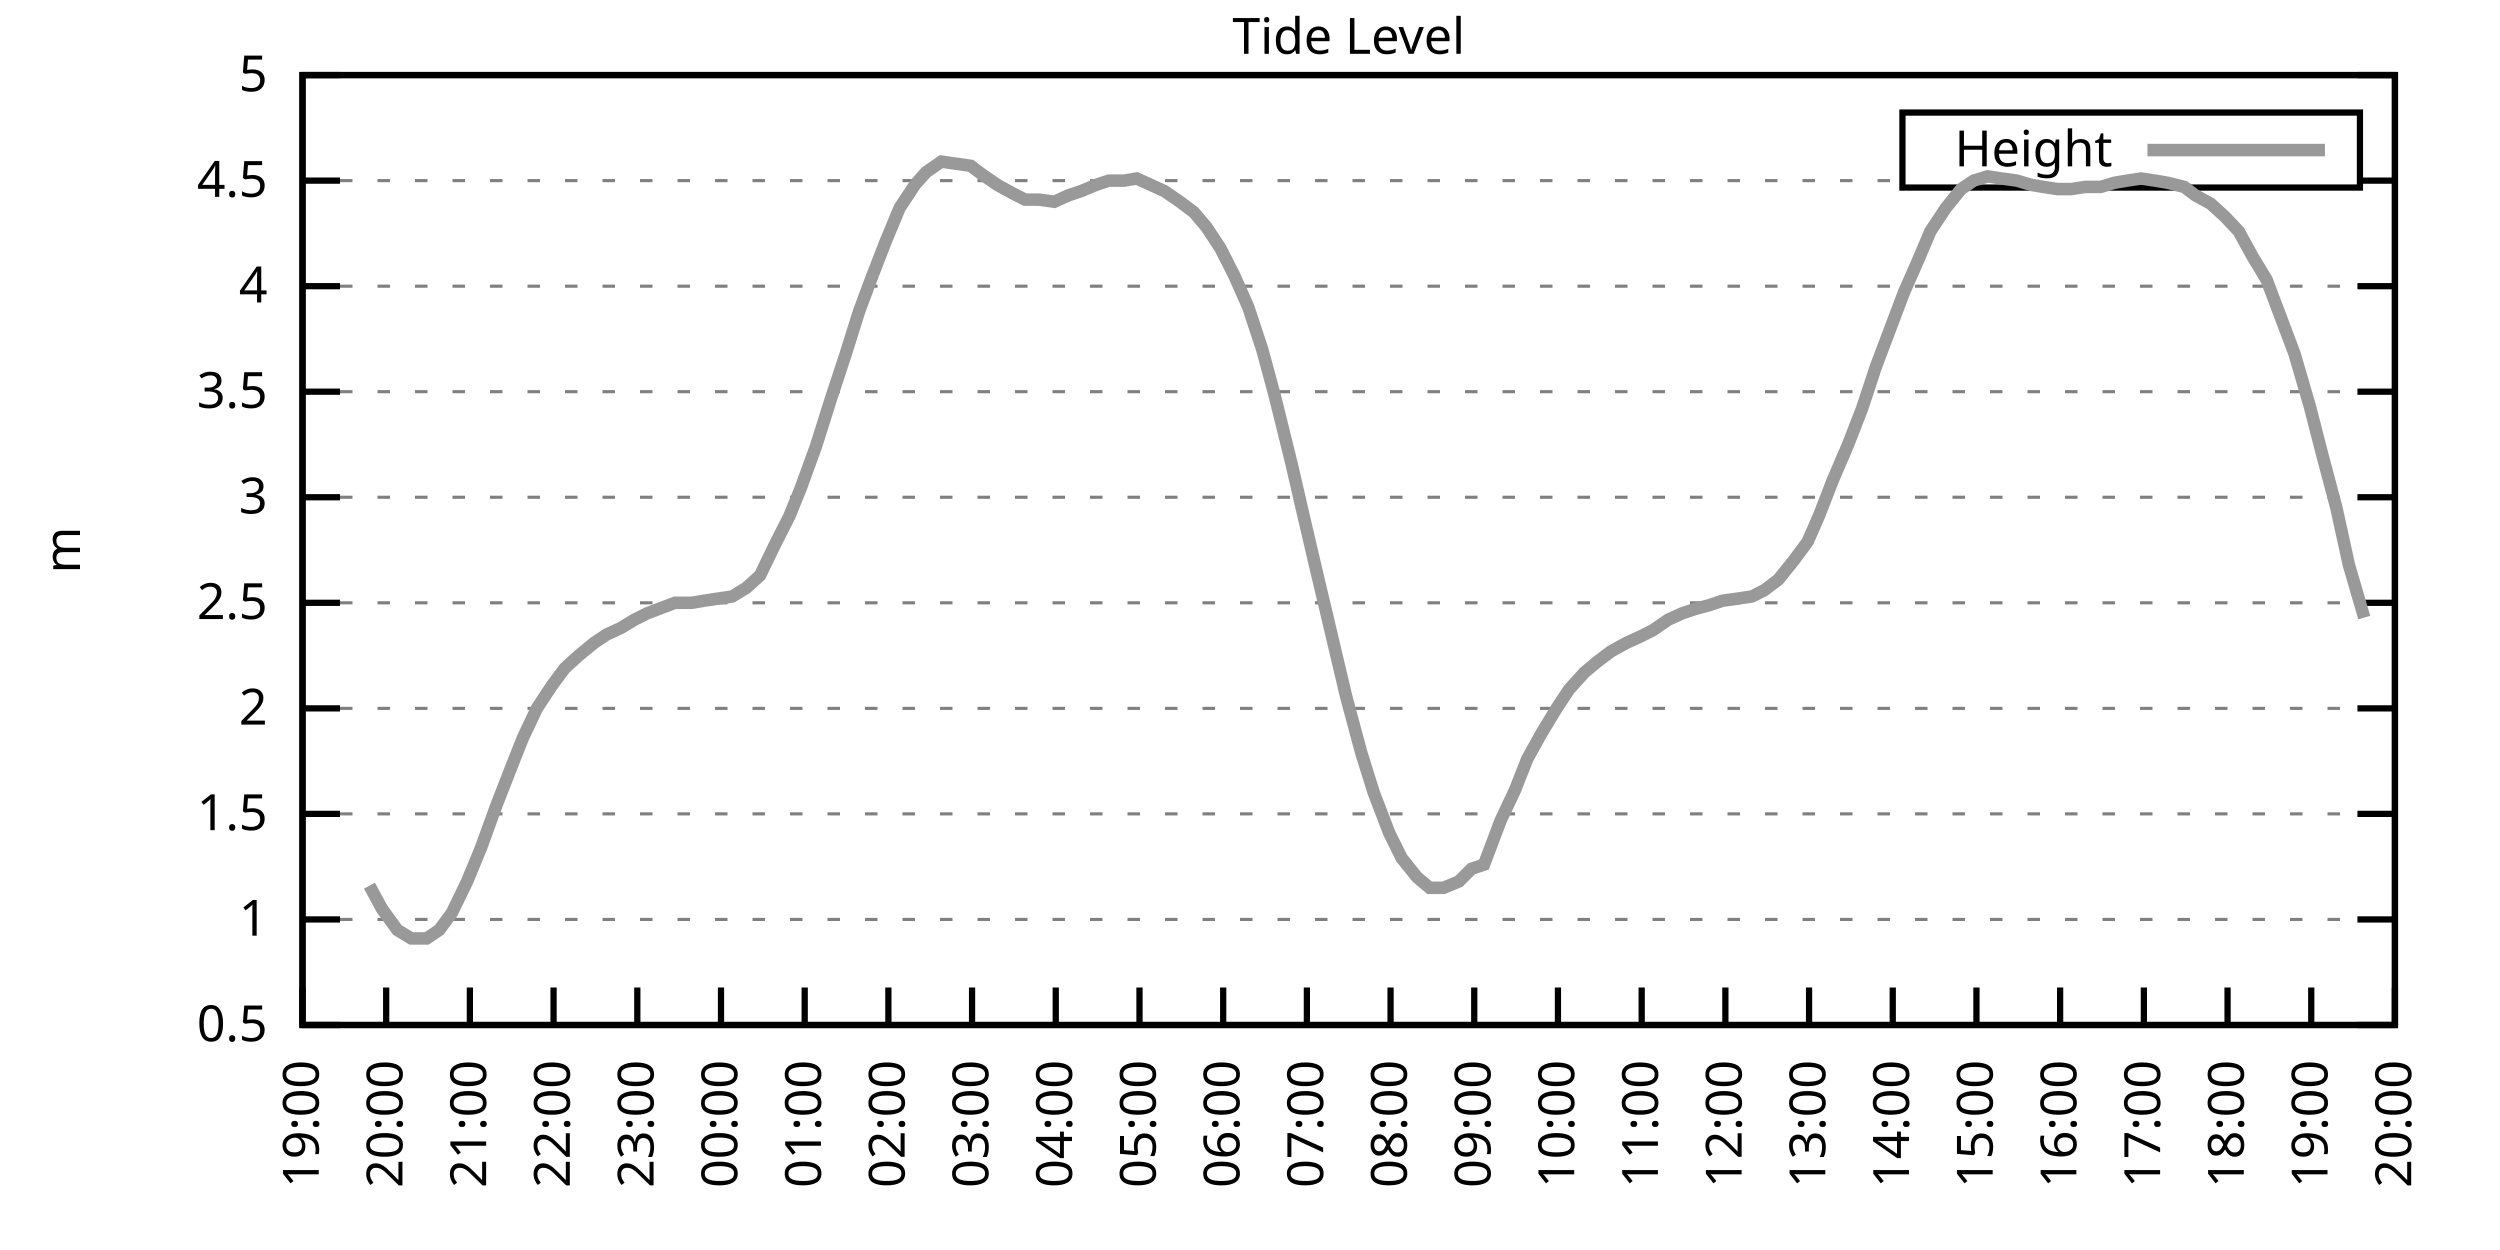
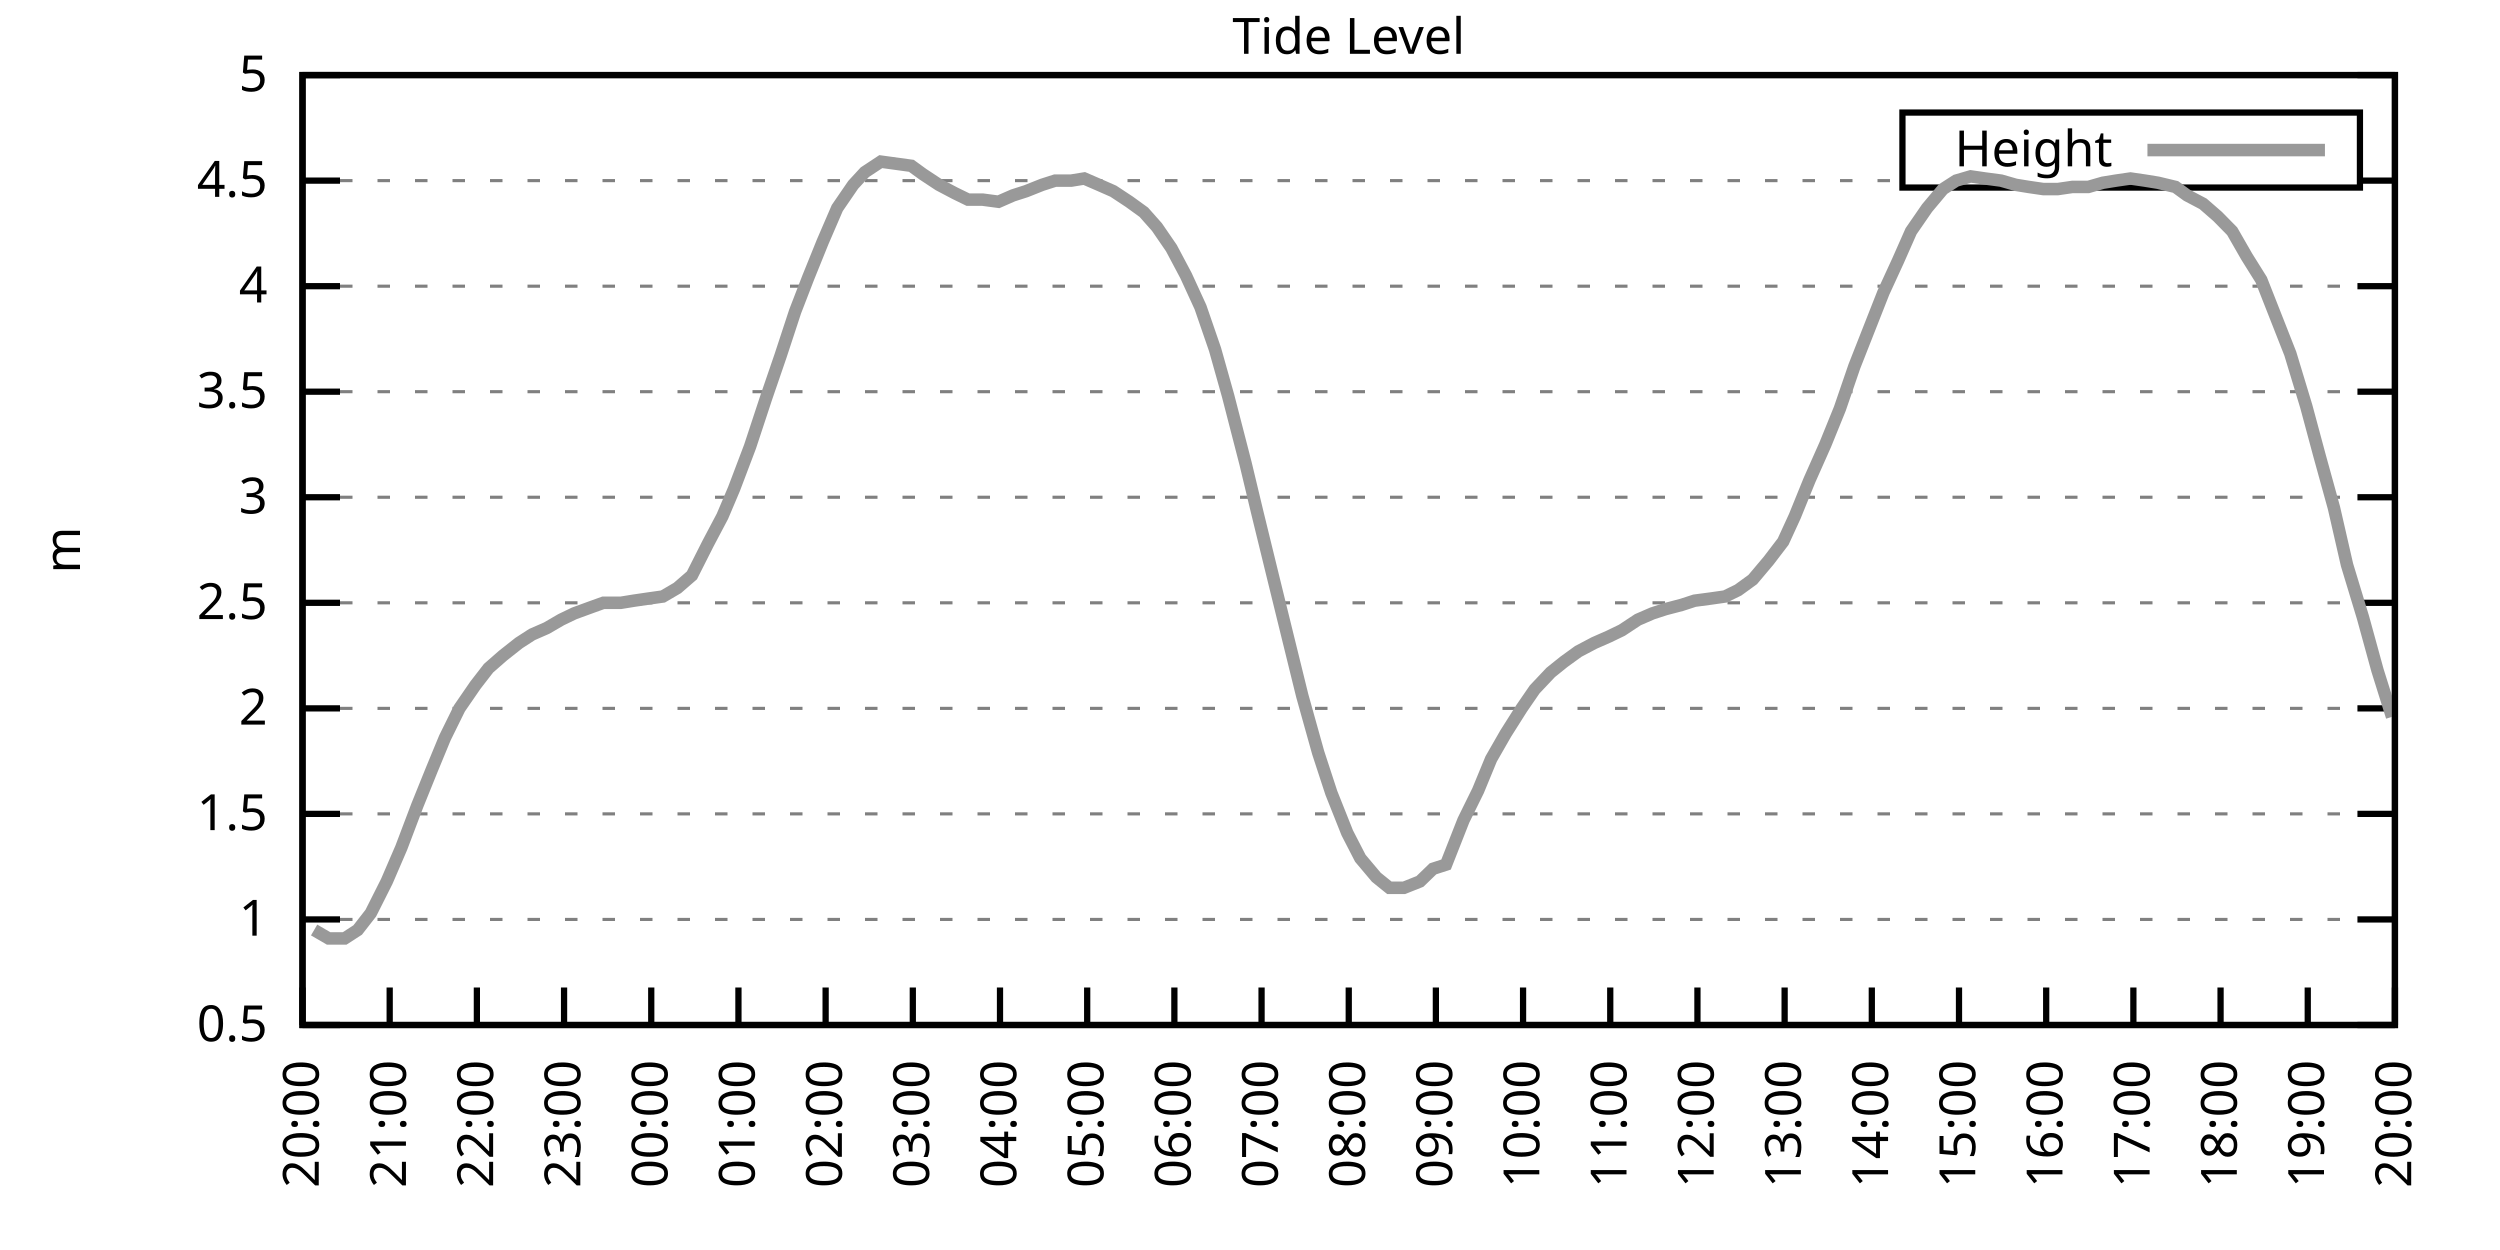
<svg xmlns="http://www.w3.org/2000/svg" xmlns:xlink="http://www.w3.org/1999/xlink" width="400" height="200" viewBox="0 0 400 200">
  <g id="gnuplot_canvas">
    <rect x="0" y="0" width="400" height="200" fill="none" />
    <defs>
      <circle id="gpDot" r="0.5" stroke-width="0.5" stroke="currentColor" />
      <path id="gpPt0" stroke-width="0.333" stroke="currentColor" d="M-1,0 h2 M0,-1 v2" />
      <path id="gpPt1" stroke-width="0.333" stroke="currentColor" d="M-1,-1 L1,1 M1,-1 L-1,1" />
      <path id="gpPt2" stroke-width="0.333" stroke="currentColor" d="M-1,0 L1,0 M0,-1 L0,1 M-1,-1 L1,1 M-1,1 L1,-1" />
      <rect id="gpPt3" stroke-width="0.333" stroke="currentColor" x="-1" y="-1" width="2" height="2" />
      <rect id="gpPt4" stroke-width="0.333" stroke="currentColor" fill="currentColor" x="-1" y="-1" width="2" height="2" />
      <circle id="gpPt5" stroke-width="0.333" stroke="currentColor" cx="0" cy="0" r="1" />
      <use xlink:href="#gpPt5" id="gpPt6" fill="currentColor" stroke="none" />
      <path id="gpPt7" stroke-width="0.333" stroke="currentColor" d="M0,-1.33 L-1.33,0.67 L1.33,0.67 z" />
      <use xlink:href="#gpPt7" id="gpPt8" fill="currentColor" stroke="none" />
      <use xlink:href="#gpPt7" id="gpPt9" stroke="currentColor" transform="rotate(180)" />
      <use xlink:href="#gpPt9" id="gpPt10" fill="currentColor" stroke="none" />
      <use xlink:href="#gpPt3" id="gpPt11" stroke="currentColor" transform="rotate(45)" />
      <use xlink:href="#gpPt11" id="gpPt12" fill="currentColor" stroke="none" />
      <path id="gpPt13" stroke-width="0.333" stroke="currentColor" d="M0,1.330 L1.265,0.411 L0.782,-1.067 L-0.782,-1.076 L-1.265,0.411 z" />
      <use xlink:href="#gpPt13" id="gpPt14" fill="currentColor" stroke="none" />
      <filter id="textbox" filterUnits="objectBoundingBox" x="0" y="0" height="1" width="1">
        <feFlood flood-color="white" flood-opacity="1" result="bgnd" />
        <feComposite in="SourceGraphic" in2="bgnd" operator="atop" />
      </filter>
      <filter id="greybox" filterUnits="objectBoundingBox" x="0" y="0" height="1" width="1">
        <feFlood flood-color="lightgrey" flood-opacity="1" result="grey" />
        <feComposite in="SourceGraphic" in2="grey" operator="atop" />
      </filter>
    </defs>
    <g fill="none" color="white" stroke="currentColor" stroke-width="1.00" stroke-linecap="butt" stroke-linejoin="miter">
</g>
    <g fill="none" color="black" stroke="currentColor" stroke-width="1.00" stroke-linecap="butt" stroke-linejoin="miter">
      <g stroke="none" shape-rendering="crispEdges">
        <polygon fill="rgb(255, 255, 255)" points="48.40,164.00 383.18,164.00 383.18,12.02 48.40,12.02 " />
      </g>
    </g>
    <g fill="none" color="black" stroke="currentColor" stroke-width="1.00" stroke-linecap="butt" stroke-linejoin="miter">
</g>
    <g fill="none" color="black" stroke="black" stroke-width="0.50" stroke-linecap="butt" stroke-linejoin="miter">
</g>
    <g fill="none" color="gray" stroke="currentColor" stroke-width="0.50" stroke-linecap="butt" stroke-linejoin="miter">
      <path stroke="gray" stroke-dasharray="2,4" class="gridline" d="M48.40,164.00 L383.19,164.00  " />
    </g>
    <g fill="none" color="gray" stroke="gray" stroke-width="1.00" stroke-linecap="butt" stroke-linejoin="miter">
</g>
    <g fill="none" color="black" stroke="currentColor" stroke-width="1.00" stroke-linecap="butt" stroke-linejoin="miter">
      <path stroke="black" d="M48.40,164.00 L54.40,164.00 M383.19,164.00 L377.19,164.00  " />
      <g transform="translate(42.80,166.60)" stroke="none" fill="black" font-family="Sans" font-size="8.00" text-anchor="end">
        <text>
          <tspan font-family="Sans"> 0.5</tspan>
        </text>
      </g>
    </g>
    <g fill="none" color="black" stroke="currentColor" stroke-width="1.00" stroke-linecap="butt" stroke-linejoin="miter">
</g>
    <g fill="none" color="black" stroke="black" stroke-width="0.50" stroke-linecap="butt" stroke-linejoin="miter">
</g>
    <g fill="none" color="gray" stroke="currentColor" stroke-width="0.50" stroke-linecap="butt" stroke-linejoin="miter">
      <path stroke="gray" stroke-dasharray="2,4" class="gridline" d="M48.40,147.11 L383.19,147.11  " />
    </g>
    <g fill="none" color="gray" stroke="gray" stroke-width="1.00" stroke-linecap="butt" stroke-linejoin="miter">
</g>
    <g fill="none" color="black" stroke="currentColor" stroke-width="1.00" stroke-linecap="butt" stroke-linejoin="miter">
      <path stroke="black" d="M48.40,147.11 L54.40,147.11 M383.19,147.11 L377.19,147.11  " />
      <g transform="translate(42.80,149.71)" stroke="none" fill="black" font-family="Sans" font-size="8.00" text-anchor="end">
        <text>
          <tspan font-family="Sans"> 1</tspan>
        </text>
      </g>
    </g>
    <g fill="none" color="black" stroke="currentColor" stroke-width="1.00" stroke-linecap="butt" stroke-linejoin="miter">
</g>
    <g fill="none" color="black" stroke="black" stroke-width="0.50" stroke-linecap="butt" stroke-linejoin="miter">
</g>
    <g fill="none" color="gray" stroke="currentColor" stroke-width="0.50" stroke-linecap="butt" stroke-linejoin="miter">
      <path stroke="gray" stroke-dasharray="2,4" class="gridline" d="M48.40,130.22 L383.19,130.22  " />
    </g>
    <g fill="none" color="gray" stroke="gray" stroke-width="1.00" stroke-linecap="butt" stroke-linejoin="miter">
</g>
    <g fill="none" color="black" stroke="currentColor" stroke-width="1.00" stroke-linecap="butt" stroke-linejoin="miter">
      <path stroke="black" d="M48.40,130.22 L54.40,130.22 M383.19,130.22 L377.19,130.22  " />
      <g transform="translate(42.80,132.82)" stroke="none" fill="black" font-family="Sans" font-size="8.00" text-anchor="end">
        <text>
          <tspan font-family="Sans"> 1.5</tspan>
        </text>
      </g>
    </g>
    <g fill="none" color="black" stroke="currentColor" stroke-width="1.00" stroke-linecap="butt" stroke-linejoin="miter">
</g>
    <g fill="none" color="black" stroke="black" stroke-width="0.50" stroke-linecap="butt" stroke-linejoin="miter">
</g>
    <g fill="none" color="gray" stroke="currentColor" stroke-width="0.50" stroke-linecap="butt" stroke-linejoin="miter">
      <path stroke="gray" stroke-dasharray="2,4" class="gridline" d="M48.40,113.34 L383.19,113.34  " />
    </g>
    <g fill="none" color="gray" stroke="gray" stroke-width="1.00" stroke-linecap="butt" stroke-linejoin="miter">
</g>
    <g fill="none" color="black" stroke="currentColor" stroke-width="1.00" stroke-linecap="butt" stroke-linejoin="miter">
      <path stroke="black" d="M48.40,113.34 L54.40,113.34 M383.19,113.34 L377.19,113.34  " />
      <g transform="translate(42.80,115.94)" stroke="none" fill="black" font-family="Sans" font-size="8.00" text-anchor="end">
        <text>
          <tspan font-family="Sans"> 2</tspan>
        </text>
      </g>
    </g>
    <g fill="none" color="black" stroke="currentColor" stroke-width="1.00" stroke-linecap="butt" stroke-linejoin="miter">
</g>
    <g fill="none" color="black" stroke="black" stroke-width="0.50" stroke-linecap="butt" stroke-linejoin="miter">
</g>
    <g fill="none" color="gray" stroke="currentColor" stroke-width="0.50" stroke-linecap="butt" stroke-linejoin="miter">
      <path stroke="gray" stroke-dasharray="2,4" class="gridline" d="M48.40,96.45 L383.19,96.45  " />
    </g>
    <g fill="none" color="gray" stroke="gray" stroke-width="1.00" stroke-linecap="butt" stroke-linejoin="miter">
</g>
    <g fill="none" color="black" stroke="currentColor" stroke-width="1.00" stroke-linecap="butt" stroke-linejoin="miter">
      <path stroke="black" d="M48.40,96.45 L54.40,96.45 M383.19,96.45 L377.19,96.45  " />
      <g transform="translate(42.80,99.05)" stroke="none" fill="black" font-family="Sans" font-size="8.00" text-anchor="end">
        <text>
          <tspan font-family="Sans"> 2.5</tspan>
        </text>
      </g>
    </g>
    <g fill="none" color="black" stroke="currentColor" stroke-width="1.00" stroke-linecap="butt" stroke-linejoin="miter">
</g>
    <g fill="none" color="black" stroke="black" stroke-width="0.50" stroke-linecap="butt" stroke-linejoin="miter">
</g>
    <g fill="none" color="gray" stroke="currentColor" stroke-width="0.50" stroke-linecap="butt" stroke-linejoin="miter">
      <path stroke="gray" stroke-dasharray="2,4" class="gridline" d="M48.40,79.56 L383.19,79.56  " />
    </g>
    <g fill="none" color="gray" stroke="gray" stroke-width="1.00" stroke-linecap="butt" stroke-linejoin="miter">
</g>
    <g fill="none" color="black" stroke="currentColor" stroke-width="1.00" stroke-linecap="butt" stroke-linejoin="miter">
      <path stroke="black" d="M48.40,79.56 L54.40,79.56 M383.19,79.56 L377.19,79.56  " />
      <g transform="translate(42.80,82.16)" stroke="none" fill="black" font-family="Sans" font-size="8.00" text-anchor="end">
        <text>
          <tspan font-family="Sans"> 3</tspan>
        </text>
      </g>
    </g>
    <g fill="none" color="black" stroke="currentColor" stroke-width="1.00" stroke-linecap="butt" stroke-linejoin="miter">
</g>
    <g fill="none" color="black" stroke="black" stroke-width="0.50" stroke-linecap="butt" stroke-linejoin="miter">
</g>
    <g fill="none" color="gray" stroke="currentColor" stroke-width="0.50" stroke-linecap="butt" stroke-linejoin="miter">
      <path stroke="gray" stroke-dasharray="2,4" class="gridline" d="M48.40,62.67 L383.19,62.67  " />
    </g>
    <g fill="none" color="gray" stroke="gray" stroke-width="1.00" stroke-linecap="butt" stroke-linejoin="miter">
</g>
    <g fill="none" color="black" stroke="currentColor" stroke-width="1.00" stroke-linecap="butt" stroke-linejoin="miter">
      <path stroke="black" d="M48.40,62.67 L54.40,62.67 M383.19,62.67 L377.19,62.67  " />
      <g transform="translate(42.80,65.27)" stroke="none" fill="black" font-family="Sans" font-size="8.00" text-anchor="end">
        <text>
          <tspan font-family="Sans"> 3.5</tspan>
        </text>
      </g>
    </g>
    <g fill="none" color="black" stroke="currentColor" stroke-width="1.00" stroke-linecap="butt" stroke-linejoin="miter">
</g>
    <g fill="none" color="black" stroke="black" stroke-width="0.50" stroke-linecap="butt" stroke-linejoin="miter">
</g>
    <g fill="none" color="gray" stroke="currentColor" stroke-width="0.50" stroke-linecap="butt" stroke-linejoin="miter">
      <path stroke="gray" stroke-dasharray="2,4" class="gridline" d="M48.40,45.79 L383.19,45.79  " />
    </g>
    <g fill="none" color="gray" stroke="gray" stroke-width="1.00" stroke-linecap="butt" stroke-linejoin="miter">
</g>
    <g fill="none" color="black" stroke="currentColor" stroke-width="1.00" stroke-linecap="butt" stroke-linejoin="miter">
      <path stroke="black" d="M48.40,45.79 L54.40,45.79 M383.19,45.79 L377.19,45.79  " />
      <g transform="translate(42.80,48.39)" stroke="none" fill="black" font-family="Sans" font-size="8.00" text-anchor="end">
        <text>
          <tspan font-family="Sans"> 4</tspan>
        </text>
      </g>
    </g>
    <g fill="none" color="black" stroke="currentColor" stroke-width="1.00" stroke-linecap="butt" stroke-linejoin="miter">
</g>
    <g fill="none" color="black" stroke="black" stroke-width="0.50" stroke-linecap="butt" stroke-linejoin="miter">
</g>
    <g fill="none" color="gray" stroke="currentColor" stroke-width="0.50" stroke-linecap="butt" stroke-linejoin="miter">
      <path stroke="gray" stroke-dasharray="2,4" class="gridline" d="M48.40,28.90 L304.39,28.90 M377.59,28.90 L383.19,28.90  " />
    </g>
    <g fill="none" color="gray" stroke="gray" stroke-width="1.00" stroke-linecap="butt" stroke-linejoin="miter">
</g>
    <g fill="none" color="black" stroke="currentColor" stroke-width="1.00" stroke-linecap="butt" stroke-linejoin="miter">
      <path stroke="black" d="M48.40,28.90 L54.40,28.90 M383.19,28.90 L377.19,28.90  " />
      <g transform="translate(42.80,31.50)" stroke="none" fill="black" font-family="Sans" font-size="8.00" text-anchor="end">
        <text>
          <tspan font-family="Sans"> 4.5</tspan>
        </text>
      </g>
    </g>
    <g fill="none" color="black" stroke="currentColor" stroke-width="1.00" stroke-linecap="butt" stroke-linejoin="miter">
</g>
    <g fill="none" color="black" stroke="black" stroke-width="0.50" stroke-linecap="butt" stroke-linejoin="miter">
</g>
    <g fill="none" color="gray" stroke="currentColor" stroke-width="0.50" stroke-linecap="butt" stroke-linejoin="miter">
      <path stroke="gray" stroke-dasharray="2,4" class="gridline" d="M48.40,12.01 L383.19,12.01  " />
    </g>
    <g fill="none" color="gray" stroke="gray" stroke-width="1.00" stroke-linecap="butt" stroke-linejoin="miter">
</g>
    <g fill="none" color="black" stroke="currentColor" stroke-width="1.00" stroke-linecap="butt" stroke-linejoin="miter">
      <path stroke="black" d="M48.40,12.01 L54.40,12.01 M383.19,12.01 L377.19,12.01  " />
      <g transform="translate(42.80,14.61)" stroke="none" fill="black" font-family="Sans" font-size="8.00" text-anchor="end">
        <text>
          <tspan font-family="Sans"> 5</tspan>
        </text>
      </g>
    </g>
    <g fill="none" color="black" stroke="currentColor" stroke-width="1.00" stroke-linecap="butt" stroke-linejoin="miter">
      <path stroke="black" d="M48.40,164.00 L48.40,158.00  " />
      <g transform="translate(51.00,169.60) rotate(270.00)" stroke="none" fill="black" font-family="Sans" font-size="8.00" text-anchor="end">
        <text>
-           <tspan font-family="Sans">19:00</tspan>
-         </text>
-       </g>
-     </g>
-     <g fill="none" color="black" stroke="currentColor" stroke-width="1.00" stroke-linecap="butt" stroke-linejoin="miter">
-       <path stroke="black" d="M61.79,164.00 L61.79,158.00  " />
-       <g transform="translate(64.39,169.60) rotate(270.00)" stroke="none" fill="black" font-family="Sans" font-size="8.00" text-anchor="end">
-         <text>
          <tspan font-family="Sans">20:00</tspan>
        </text>
      </g>
    </g>
    <g fill="none" color="black" stroke="currentColor" stroke-width="1.00" stroke-linecap="butt" stroke-linejoin="miter">
-       <path stroke="black" d="M75.18,164.00 L75.18,158.00  " />
-       <g transform="translate(77.78,169.60) rotate(270.00)" stroke="none" fill="black" font-family="Sans" font-size="8.00" text-anchor="end">
+       <path stroke="black" d="M62.35,164.00 L62.35,158.00  " />
+       <g transform="translate(64.95,169.60) rotate(270.00)" stroke="none" fill="black" font-family="Sans" font-size="8.00" text-anchor="end">
        <text>
          <tspan font-family="Sans">21:00</tspan>
        </text>
      </g>
    </g>
    <g fill="none" color="black" stroke="currentColor" stroke-width="1.00" stroke-linecap="butt" stroke-linejoin="miter">
-       <path stroke="black" d="M88.57,164.00 L88.57,158.00  " />
-       <g transform="translate(91.17,169.60) rotate(270.00)" stroke="none" fill="black" font-family="Sans" font-size="8.00" text-anchor="end">
+       <path stroke="black" d="M76.30,164.00 L76.30,158.00  " />
+       <g transform="translate(78.90,169.60) rotate(270.00)" stroke="none" fill="black" font-family="Sans" font-size="8.00" text-anchor="end">
        <text>
          <tspan font-family="Sans">22:00</tspan>
        </text>
      </g>
    </g>
    <g fill="none" color="black" stroke="currentColor" stroke-width="1.00" stroke-linecap="butt" stroke-linejoin="miter">
-       <path stroke="black" d="M101.97,164.00 L101.97,158.00  " />
-       <g transform="translate(104.57,169.60) rotate(270.00)" stroke="none" fill="black" font-family="Sans" font-size="8.00" text-anchor="end">
+       <path stroke="black" d="M90.25,164.00 L90.25,158.00  " />
+       <g transform="translate(92.85,169.60) rotate(270.00)" stroke="none" fill="black" font-family="Sans" font-size="8.00" text-anchor="end">
        <text>
          <tspan font-family="Sans">23:00</tspan>
        </text>
      </g>
    </g>
    <g fill="none" color="black" stroke="currentColor" stroke-width="1.00" stroke-linecap="butt" stroke-linejoin="miter">
-       <path stroke="black" d="M115.36,164.00 L115.36,158.00  " />
-       <g transform="translate(117.96,169.60) rotate(270.00)" stroke="none" fill="black" font-family="Sans" font-size="8.00" text-anchor="end">
+       <path stroke="black" d="M104.20,164.00 L104.20,158.00  " />
+       <g transform="translate(106.80,169.60) rotate(270.00)" stroke="none" fill="black" font-family="Sans" font-size="8.00" text-anchor="end">
        <text>
          <tspan font-family="Sans">00:00</tspan>
        </text>
      </g>
    </g>
    <g fill="none" color="black" stroke="currentColor" stroke-width="1.00" stroke-linecap="butt" stroke-linejoin="miter">
-       <path stroke="black" d="M128.75,164.00 L128.75,158.00  " />
-       <g transform="translate(131.35,169.60) rotate(270.00)" stroke="none" fill="black" font-family="Sans" font-size="8.00" text-anchor="end">
+       <path stroke="black" d="M118.15,164.00 L118.15,158.00  " />
+       <g transform="translate(120.75,169.60) rotate(270.00)" stroke="none" fill="black" font-family="Sans" font-size="8.00" text-anchor="end">
        <text>
          <tspan font-family="Sans">01:00</tspan>
        </text>
      </g>
    </g>
    <g fill="none" color="black" stroke="currentColor" stroke-width="1.00" stroke-linecap="butt" stroke-linejoin="miter">
-       <path stroke="black" d="M142.14,164.00 L142.14,158.00  " />
-       <g transform="translate(144.74,169.60) rotate(270.00)" stroke="none" fill="black" font-family="Sans" font-size="8.00" text-anchor="end">
+       <path stroke="black" d="M132.10,164.00 L132.10,158.00  " />
+       <g transform="translate(134.70,169.60) rotate(270.00)" stroke="none" fill="black" font-family="Sans" font-size="8.00" text-anchor="end">
        <text>
          <tspan font-family="Sans">02:00</tspan>
        </text>
      </g>
    </g>
    <g fill="none" color="black" stroke="currentColor" stroke-width="1.00" stroke-linecap="butt" stroke-linejoin="miter">
-       <path stroke="black" d="M155.53,164.00 L155.53,158.00  " />
-       <g transform="translate(158.13,169.60) rotate(270.00)" stroke="none" fill="black" font-family="Sans" font-size="8.00" text-anchor="end">
+       <path stroke="black" d="M146.05,164.00 L146.05,158.00  " />
+       <g transform="translate(148.65,169.60) rotate(270.00)" stroke="none" fill="black" font-family="Sans" font-size="8.00" text-anchor="end">
        <text>
          <tspan font-family="Sans">03:00</tspan>
        </text>
      </g>
    </g>
    <g fill="none" color="black" stroke="currentColor" stroke-width="1.00" stroke-linecap="butt" stroke-linejoin="miter">
-       <path stroke="black" d="M168.92,164.00 L168.92,158.00  " />
-       <g transform="translate(171.52,169.60) rotate(270.00)" stroke="none" fill="black" font-family="Sans" font-size="8.00" text-anchor="end">
+       <path stroke="black" d="M160.00,164.00 L160.00,158.00  " />
+       <g transform="translate(162.60,169.60) rotate(270.00)" stroke="none" fill="black" font-family="Sans" font-size="8.00" text-anchor="end">
        <text>
          <tspan font-family="Sans">04:00</tspan>
        </text>
      </g>
    </g>
    <g fill="none" color="black" stroke="currentColor" stroke-width="1.00" stroke-linecap="butt" stroke-linejoin="miter">
-       <path stroke="black" d="M182.32,164.00 L182.32,158.00  " />
-       <g transform="translate(184.92,169.60) rotate(270.00)" stroke="none" fill="black" font-family="Sans" font-size="8.00" text-anchor="end">
+       <path stroke="black" d="M173.95,164.00 L173.95,158.00  " />
+       <g transform="translate(176.55,169.60) rotate(270.00)" stroke="none" fill="black" font-family="Sans" font-size="8.00" text-anchor="end">
        <text>
          <tspan font-family="Sans">05:00</tspan>
        </text>
      </g>
    </g>
    <g fill="none" color="black" stroke="currentColor" stroke-width="1.00" stroke-linecap="butt" stroke-linejoin="miter">
-       <path stroke="black" d="M195.71,164.00 L195.71,158.00  " />
-       <g transform="translate(198.31,169.60) rotate(270.00)" stroke="none" fill="black" font-family="Sans" font-size="8.00" text-anchor="end">
+       <path stroke="black" d="M187.90,164.00 L187.90,158.00  " />
+       <g transform="translate(190.50,169.60) rotate(270.00)" stroke="none" fill="black" font-family="Sans" font-size="8.00" text-anchor="end">
        <text>
          <tspan font-family="Sans">06:00</tspan>
        </text>
      </g>
    </g>
    <g fill="none" color="black" stroke="currentColor" stroke-width="1.00" stroke-linecap="butt" stroke-linejoin="miter">
-       <path stroke="black" d="M209.10,164.00 L209.10,158.00  " />
-       <g transform="translate(211.70,169.60) rotate(270.00)" stroke="none" fill="black" font-family="Sans" font-size="8.00" text-anchor="end">
+       <path stroke="black" d="M201.85,164.00 L201.85,158.00  " />
+       <g transform="translate(204.45,169.60) rotate(270.00)" stroke="none" fill="black" font-family="Sans" font-size="8.00" text-anchor="end">
        <text>
          <tspan font-family="Sans">07:00</tspan>
        </text>
      </g>
    </g>
    <g fill="none" color="black" stroke="currentColor" stroke-width="1.00" stroke-linecap="butt" stroke-linejoin="miter">
-       <path stroke="black" d="M222.49,164.00 L222.49,158.00  " />
-       <g transform="translate(225.09,169.60) rotate(270.00)" stroke="none" fill="black" font-family="Sans" font-size="8.00" text-anchor="end">
+       <path stroke="black" d="M215.80,164.00 L215.80,158.00  " />
+       <g transform="translate(218.40,169.60) rotate(270.00)" stroke="none" fill="black" font-family="Sans" font-size="8.00" text-anchor="end">
        <text>
          <tspan font-family="Sans">08:00</tspan>
        </text>
      </g>
    </g>
    <g fill="none" color="black" stroke="currentColor" stroke-width="1.00" stroke-linecap="butt" stroke-linejoin="miter">
-       <path stroke="black" d="M235.88,164.00 L235.88,158.00  " />
-       <g transform="translate(238.48,169.60) rotate(270.00)" stroke="none" fill="black" font-family="Sans" font-size="8.00" text-anchor="end">
+       <path stroke="black" d="M229.74,164.00 L229.74,158.00  " />
+       <g transform="translate(232.34,169.60) rotate(270.00)" stroke="none" fill="black" font-family="Sans" font-size="8.00" text-anchor="end">
        <text>
          <tspan font-family="Sans">09:00</tspan>
        </text>
      </g>
    </g>
    <g fill="none" color="black" stroke="currentColor" stroke-width="1.00" stroke-linecap="butt" stroke-linejoin="miter">
-       <path stroke="black" d="M249.27,164.00 L249.27,158.00  " />
-       <g transform="translate(251.87,169.60) rotate(270.00)" stroke="none" fill="black" font-family="Sans" font-size="8.00" text-anchor="end">
+       <path stroke="black" d="M243.69,164.00 L243.69,158.00  " />
+       <g transform="translate(246.29,169.60) rotate(270.00)" stroke="none" fill="black" font-family="Sans" font-size="8.00" text-anchor="end">
        <text>
          <tspan font-family="Sans">10:00</tspan>
        </text>
      </g>
    </g>
    <g fill="none" color="black" stroke="currentColor" stroke-width="1.00" stroke-linecap="butt" stroke-linejoin="miter">
-       <path stroke="black" d="M262.67,164.00 L262.67,158.00  " />
-       <g transform="translate(265.27,169.60) rotate(270.00)" stroke="none" fill="black" font-family="Sans" font-size="8.00" text-anchor="end">
+       <path stroke="black" d="M257.64,164.00 L257.64,158.00  " />
+       <g transform="translate(260.24,169.60) rotate(270.00)" stroke="none" fill="black" font-family="Sans" font-size="8.00" text-anchor="end">
        <text>
          <tspan font-family="Sans">11:00</tspan>
        </text>
      </g>
    </g>
    <g fill="none" color="black" stroke="currentColor" stroke-width="1.00" stroke-linecap="butt" stroke-linejoin="miter">
-       <path stroke="black" d="M276.06,164.00 L276.06,158.00  " />
-       <g transform="translate(278.66,169.60) rotate(270.00)" stroke="none" fill="black" font-family="Sans" font-size="8.00" text-anchor="end">
+       <path stroke="black" d="M271.59,164.00 L271.59,158.00  " />
+       <g transform="translate(274.19,169.60) rotate(270.00)" stroke="none" fill="black" font-family="Sans" font-size="8.00" text-anchor="end">
        <text>
          <tspan font-family="Sans">12:00</tspan>
        </text>
      </g>
    </g>
    <g fill="none" color="black" stroke="currentColor" stroke-width="1.00" stroke-linecap="butt" stroke-linejoin="miter">
-       <path stroke="black" d="M289.45,164.00 L289.45,158.00  " />
-       <g transform="translate(292.05,169.60) rotate(270.00)" stroke="none" fill="black" font-family="Sans" font-size="8.00" text-anchor="end">
+       <path stroke="black" d="M285.54,164.00 L285.54,158.00  " />
+       <g transform="translate(288.14,169.60) rotate(270.00)" stroke="none" fill="black" font-family="Sans" font-size="8.00" text-anchor="end">
        <text>
          <tspan font-family="Sans">13:00</tspan>
        </text>
      </g>
    </g>
    <g fill="none" color="black" stroke="currentColor" stroke-width="1.00" stroke-linecap="butt" stroke-linejoin="miter">
-       <path stroke="black" d="M302.84,164.00 L302.84,158.00  " />
-       <g transform="translate(305.44,169.60) rotate(270.00)" stroke="none" fill="black" font-family="Sans" font-size="8.00" text-anchor="end">
+       <path stroke="black" d="M299.49,164.00 L299.49,158.00  " />
+       <g transform="translate(302.09,169.60) rotate(270.00)" stroke="none" fill="black" font-family="Sans" font-size="8.00" text-anchor="end">
        <text>
          <tspan font-family="Sans">14:00</tspan>
        </text>
      </g>
    </g>
    <g fill="none" color="black" stroke="currentColor" stroke-width="1.00" stroke-linecap="butt" stroke-linejoin="miter">
-       <path stroke="black" d="M316.23,164.00 L316.23,158.00  " />
-       <g transform="translate(318.83,169.60) rotate(270.00)" stroke="none" fill="black" font-family="Sans" font-size="8.00" text-anchor="end">
+       <path stroke="black" d="M313.44,164.00 L313.44,158.00  " />
+       <g transform="translate(316.04,169.60) rotate(270.00)" stroke="none" fill="black" font-family="Sans" font-size="8.00" text-anchor="end">
        <text>
          <tspan font-family="Sans">15:00</tspan>
        </text>
      </g>
    </g>
    <g fill="none" color="black" stroke="currentColor" stroke-width="1.00" stroke-linecap="butt" stroke-linejoin="miter">
-       <path stroke="black" d="M329.62,164.00 L329.62,158.00  " />
-       <g transform="translate(332.22,169.60) rotate(270.00)" stroke="none" fill="black" font-family="Sans" font-size="8.00" text-anchor="end">
+       <path stroke="black" d="M327.39,164.00 L327.39,158.00  " />
+       <g transform="translate(329.99,169.60) rotate(270.00)" stroke="none" fill="black" font-family="Sans" font-size="8.00" text-anchor="end">
        <text>
          <tspan font-family="Sans">16:00</tspan>
        </text>
      </g>
    </g>
    <g fill="none" color="black" stroke="currentColor" stroke-width="1.00" stroke-linecap="butt" stroke-linejoin="miter">
-       <path stroke="black" d="M343.02,164.00 L343.02,158.00  " />
-       <g transform="translate(345.62,169.60) rotate(270.00)" stroke="none" fill="black" font-family="Sans" font-size="8.00" text-anchor="end">
+       <path stroke="black" d="M341.34,164.00 L341.34,158.00  " />
+       <g transform="translate(343.94,169.60) rotate(270.00)" stroke="none" fill="black" font-family="Sans" font-size="8.00" text-anchor="end">
        <text>
          <tspan font-family="Sans">17:00</tspan>
        </text>
      </g>
    </g>
    <g fill="none" color="black" stroke="currentColor" stroke-width="1.00" stroke-linecap="butt" stroke-linejoin="miter">
-       <path stroke="black" d="M356.41,164.00 L356.41,158.00  " />
-       <g transform="translate(359.01,169.60) rotate(270.00)" stroke="none" fill="black" font-family="Sans" font-size="8.00" text-anchor="end">
+       <path stroke="black" d="M355.29,164.00 L355.29,158.00  " />
+       <g transform="translate(357.89,169.60) rotate(270.00)" stroke="none" fill="black" font-family="Sans" font-size="8.00" text-anchor="end">
        <text>
          <tspan font-family="Sans">18:00</tspan>
        </text>
      </g>
    </g>
    <g fill="none" color="black" stroke="currentColor" stroke-width="1.00" stroke-linecap="butt" stroke-linejoin="miter">
-       <path stroke="black" d="M369.80,164.00 L369.80,158.00  " />
-       <g transform="translate(372.40,169.60) rotate(270.00)" stroke="none" fill="black" font-family="Sans" font-size="8.00" text-anchor="end">
+       <path stroke="black" d="M369.24,164.00 L369.24,158.00  " />
+       <g transform="translate(371.84,169.60) rotate(270.00)" stroke="none" fill="black" font-family="Sans" font-size="8.00" text-anchor="end">
        <text>
          <tspan font-family="Sans">19:00</tspan>
        </text>
      </g>
    </g>
    <g fill="none" color="black" stroke="currentColor" stroke-width="1.00" stroke-linecap="butt" stroke-linejoin="miter">
      <path stroke="black" d="M383.19,164.00 L383.19,158.00  " />
      <g transform="translate(385.79,169.60) rotate(270.00)" stroke="none" fill="black" font-family="Sans" font-size="8.00" text-anchor="end">
        <text>
          <tspan font-family="Sans">20:00</tspan>
        </text>
      </g>
    </g>
    <g fill="none" color="black" stroke="currentColor" stroke-width="1.00" stroke-linecap="butt" stroke-linejoin="miter">
</g>
    <g fill="none" color="black" stroke="currentColor" stroke-width="1.00" stroke-linecap="butt" stroke-linejoin="miter">
      <path stroke="black" d="M48.40,12.01 L48.40,164.00 L383.19,164.00 L383.19,12.01 L48.40,12.01 Z  " />
    </g>
    <g fill="none" color="black" stroke="currentColor" stroke-width="1.00" stroke-linecap="butt" stroke-linejoin="miter">
</g>
    <g fill="none" color="black" stroke="currentColor" stroke-width="1.00" stroke-linecap="butt" stroke-linejoin="miter">
      <path stroke="black" d="M304.39,30.01 L304.39,18.01 L377.59,18.01 L377.59,30.01 L304.39,30.01 Z  " />
    </g>
    <g id="Tide_level_plot_1">
      <g fill="none" color="white" stroke="black" stroke-width="2.00" stroke-linecap="butt" stroke-linejoin="miter">
</g>
      <g fill="none" color="black" stroke="currentColor" stroke-width="2.00" stroke-linecap="butt" stroke-linejoin="miter">
        <g transform="translate(337.99,26.61)" stroke="none" fill="black" font-family="Sans" font-size="8.00" text-anchor="end">
          <text>
            <tspan font-family="Sans">Height</tspan>
          </text>
        </g>
      </g>
      <g fill="none" color="black" stroke="currentColor" stroke-width="2.00" stroke-linecap="butt" stroke-linejoin="miter">
-         <path stroke="rgb(153, 153, 153)" d="M343.59,24.01 L371.99,24.01 M59.11,141.71 L61.12,145.42 L63.58,148.80 L65.81,150.15 L68.26,150.15 L70.27,148.80   L72.28,146.10 L74.74,141.03 L76.97,135.63 L79.42,128.87 L81.66,123.13 L83.66,118.07 L85.90,113.34 L88.35,109.62   L90.36,106.92 L92.59,104.89 L95.05,102.87 L97.06,101.52 L99.29,100.50 L101.52,99.15 L103.53,98.14 L106.21,97.12   L107.99,96.45 L110.67,96.45 L112.68,96.11 L114.91,95.77 L117.14,95.44 L119.38,94.08 L121.61,92.06 L124.06,86.99   L126.29,82.60 L128.08,78.21 L130.54,71.45 L132.99,63.69 L135.22,56.93 L137.45,49.84 L139.46,44.43 L141.69,38.69   L143.93,33.29 L146.38,29.57 L148.17,27.55 L150.62,25.86 L155.31,26.53 L157.10,27.88 L159.55,29.57 L162.01,30.92   L164.01,31.94 L166.25,31.94 L168.70,32.28 L170.93,31.26 L172.94,30.59 L175.40,29.57 L177.41,28.90 L179.86,28.90   L181.87,28.56 L184.10,29.57 L186.33,30.59 L188.79,32.28 L191.02,33.96 L193.03,36.33 L195.26,39.71 L197.49,44.10   L199.73,49.16 L201.96,55.92 L203.97,63.35 L206.64,74.16 L208.43,81.93 L210.88,92.40 L213.12,101.85 L215.35,111.31   L217.80,120.43 L219.81,126.85 L222.27,133.26 L224.28,137.32 L226.73,140.36 L228.74,142.05 L230.97,142.05 L233.43,141.03   L235.44,139.01 L237.44,138.33 L240.12,131.24 L242.36,126.51 L244.36,121.44 L246.60,117.39 L249.05,113.34 L251.06,110.30   L253.51,107.59 L255.52,105.91 L257.76,104.22 L260.21,102.87 L262.44,101.85 L264.45,100.84 L266.91,99.15 L269.14,98.14   L271.15,97.46 L273.60,96.79 L275.61,96.11 L278.07,95.77 L280.30,95.44 L282.31,94.42 L284.54,92.73 L286.99,89.69   L289.23,86.65 L291.01,82.60 L293.24,76.86 L295.70,71.12 L297.93,65.38 L300.16,58.62 L304.63,46.80 L306.86,41.73   L308.87,37.00 L311.32,33.29 L313.78,30.25 L315.79,28.90 L318.02,28.22 L320.25,28.56 L322.70,28.90 L324.94,29.57   L326.95,29.91 L329.18,30.25 L331.41,30.25 L333.64,29.91 L336.10,29.91 L338.33,29.24 L340.34,28.90 L342.57,28.56   L344.80,28.90 L346.81,29.24 L349.49,29.91 L351.27,31.26 L353.73,32.61 L355.96,34.64 L358.19,37.00 L360.42,41.06   L362.66,44.77 L367.12,56.59 L369.58,65.04 L371.58,72.81 L373.82,81.25 L375.82,90.37 L378.28,98.81  " />
+         <path stroke="rgb(153, 153, 153)" d="M343.59,24.01 L371.99,24.01 M50.26,148.80 L52.58,150.15 L55.14,150.15 L57.23,148.80 L59.33,146.10 L61.88,141.03   L64.21,135.63 L66.77,128.87 L69.09,123.13 L71.18,118.07 L73.51,113.34 L76.07,109.62 L78.16,106.92 L80.48,104.89   L83.04,102.87 L85.13,101.52 L87.46,100.50 L89.78,99.15 L91.88,98.14 L94.67,97.12 L96.53,96.45 L99.32,96.45   L101.41,96.11 L103.73,95.77 L106.06,95.44 L108.38,94.08 L110.71,92.06 L113.27,86.99 L115.59,82.60 L117.45,78.21   L120.01,71.45 L122.57,63.69 L124.89,56.93 L127.22,49.84 L129.31,44.43 L131.63,38.69 L133.96,33.29 L136.51,29.57   L138.37,27.55 L140.93,25.86 L145.81,26.53 L147.67,27.88 L150.23,29.57 L152.79,30.92 L154.88,31.94 L157.21,31.94   L159.76,32.28 L162.09,31.26 L164.18,30.59 L166.74,29.57 L168.83,28.90 L171.39,28.90 L173.48,28.56 L175.81,29.57   L178.13,30.59 L180.69,32.28 L183.01,33.96 L185.11,36.33 L187.43,39.71 L189.76,44.10 L192.08,49.16 L194.41,55.92   L196.50,63.35 L199.29,74.16 L201.15,81.93 L203.71,92.40 L206.03,101.85 L208.36,111.31 L210.91,120.43 L213.01,126.85   L215.56,133.26 L217.65,137.32 L220.21,140.36 L222.30,142.05 L224.63,142.05 L227.19,141.03 L229.28,139.01 L231.37,138.33   L234.16,131.24 L236.49,126.51 L238.58,121.44 L240.90,117.39 L243.46,113.34 L245.55,110.30 L248.11,107.59 L250.20,105.91   L252.53,104.22 L255.09,102.87 L257.41,101.85 L259.50,100.84 L262.06,99.15 L264.39,98.14 L266.48,97.46 L269.04,96.79   L271.13,96.11 L273.69,95.77 L276.01,95.44 L278.10,94.42 L280.43,92.73 L282.99,89.69 L285.31,86.65 L287.17,82.60   L289.50,76.86 L292.05,71.12 L294.38,65.38 L296.70,58.62 L301.35,46.80 L303.68,41.73 L305.77,37.00 L308.33,33.29   L310.88,30.25 L312.98,28.90 L315.30,28.22 L317.63,28.56 L320.18,28.90 L322.51,29.57 L324.60,29.91 L326.93,30.25   L329.25,30.25 L331.58,29.91 L334.13,29.91 L336.46,29.24 L338.55,28.90 L340.88,28.56 L343.20,28.90 L345.29,29.24   L348.08,29.91 L349.94,31.26 L352.50,32.61 L354.83,34.64 L357.15,37.00 L359.48,41.06 L361.80,44.77 L366.45,56.59   L369.01,65.04 L371.10,72.81 L373.43,81.25 L375.52,90.37 L378.08,98.81 L380.40,107.26 L382.73,114.69  " />
      </g>
    </g>
    <g fill="none" color="black" stroke="currentColor" stroke-width="2.00" stroke-linecap="butt" stroke-linejoin="miter">
</g>
    <g fill="none" color="black" stroke="black" stroke-width="1.00" stroke-linecap="butt" stroke-linejoin="miter">
</g>
    <g fill="none" color="black" stroke="currentColor" stroke-width="1.00" stroke-linecap="butt" stroke-linejoin="miter">
      <path stroke="black" d="M48.40,12.01 L48.40,164.00 L383.19,164.00 L383.19,12.01 L48.40,12.01 Z  " />
      <g transform="translate(12.80,88.01) rotate(270.00)" stroke="none" fill="black" font-family="Sans" font-size="8.00" text-anchor="middle">
        <text>
          <tspan font-family="Sans">m</tspan>
        </text>
      </g>
    </g>
    <g fill="none" color="black" stroke="currentColor" stroke-width="1.00" stroke-linecap="butt" stroke-linejoin="miter">
</g>
    <g fill="none" color="black" stroke="currentColor" stroke-width="1.00" stroke-linecap="butt" stroke-linejoin="miter">
      <g transform="translate(215.79,8.61)" stroke="none" fill="black" font-family="Sans" font-size="8.00" text-anchor="middle">
        <text>
          <tspan font-family="Sans">Tide Level</tspan>
        </text>
      </g>
    </g>
    <g fill="none" color="black" stroke="currentColor" stroke-width="1.00" stroke-linecap="butt" stroke-linejoin="miter">
</g>
  </g>
</svg>
